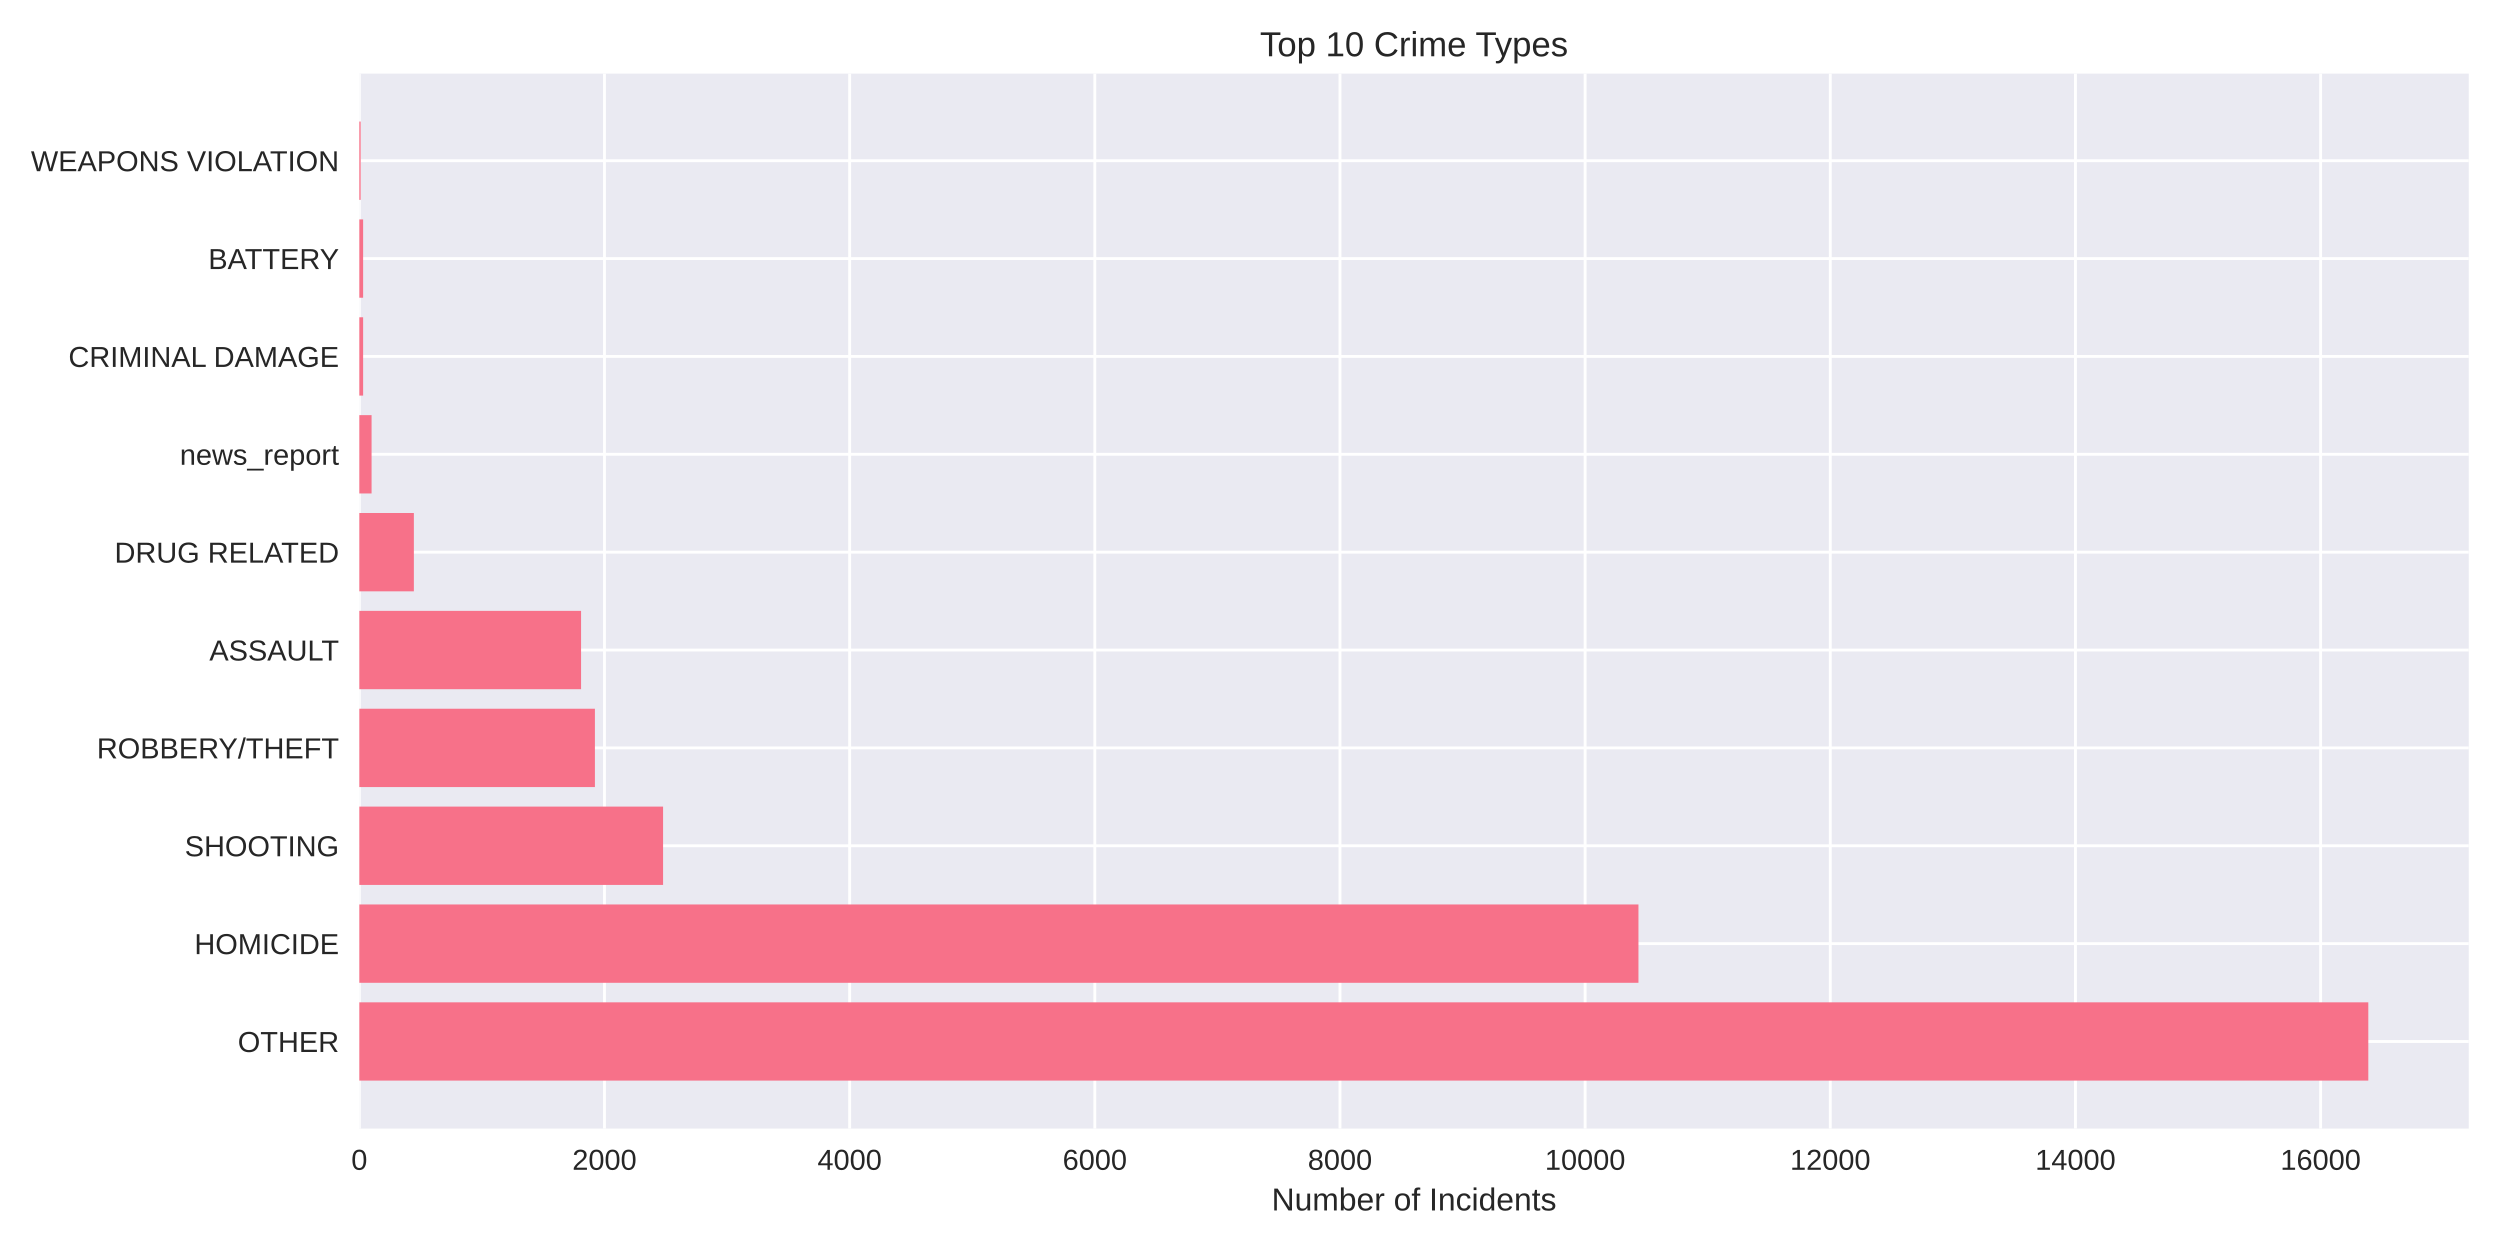
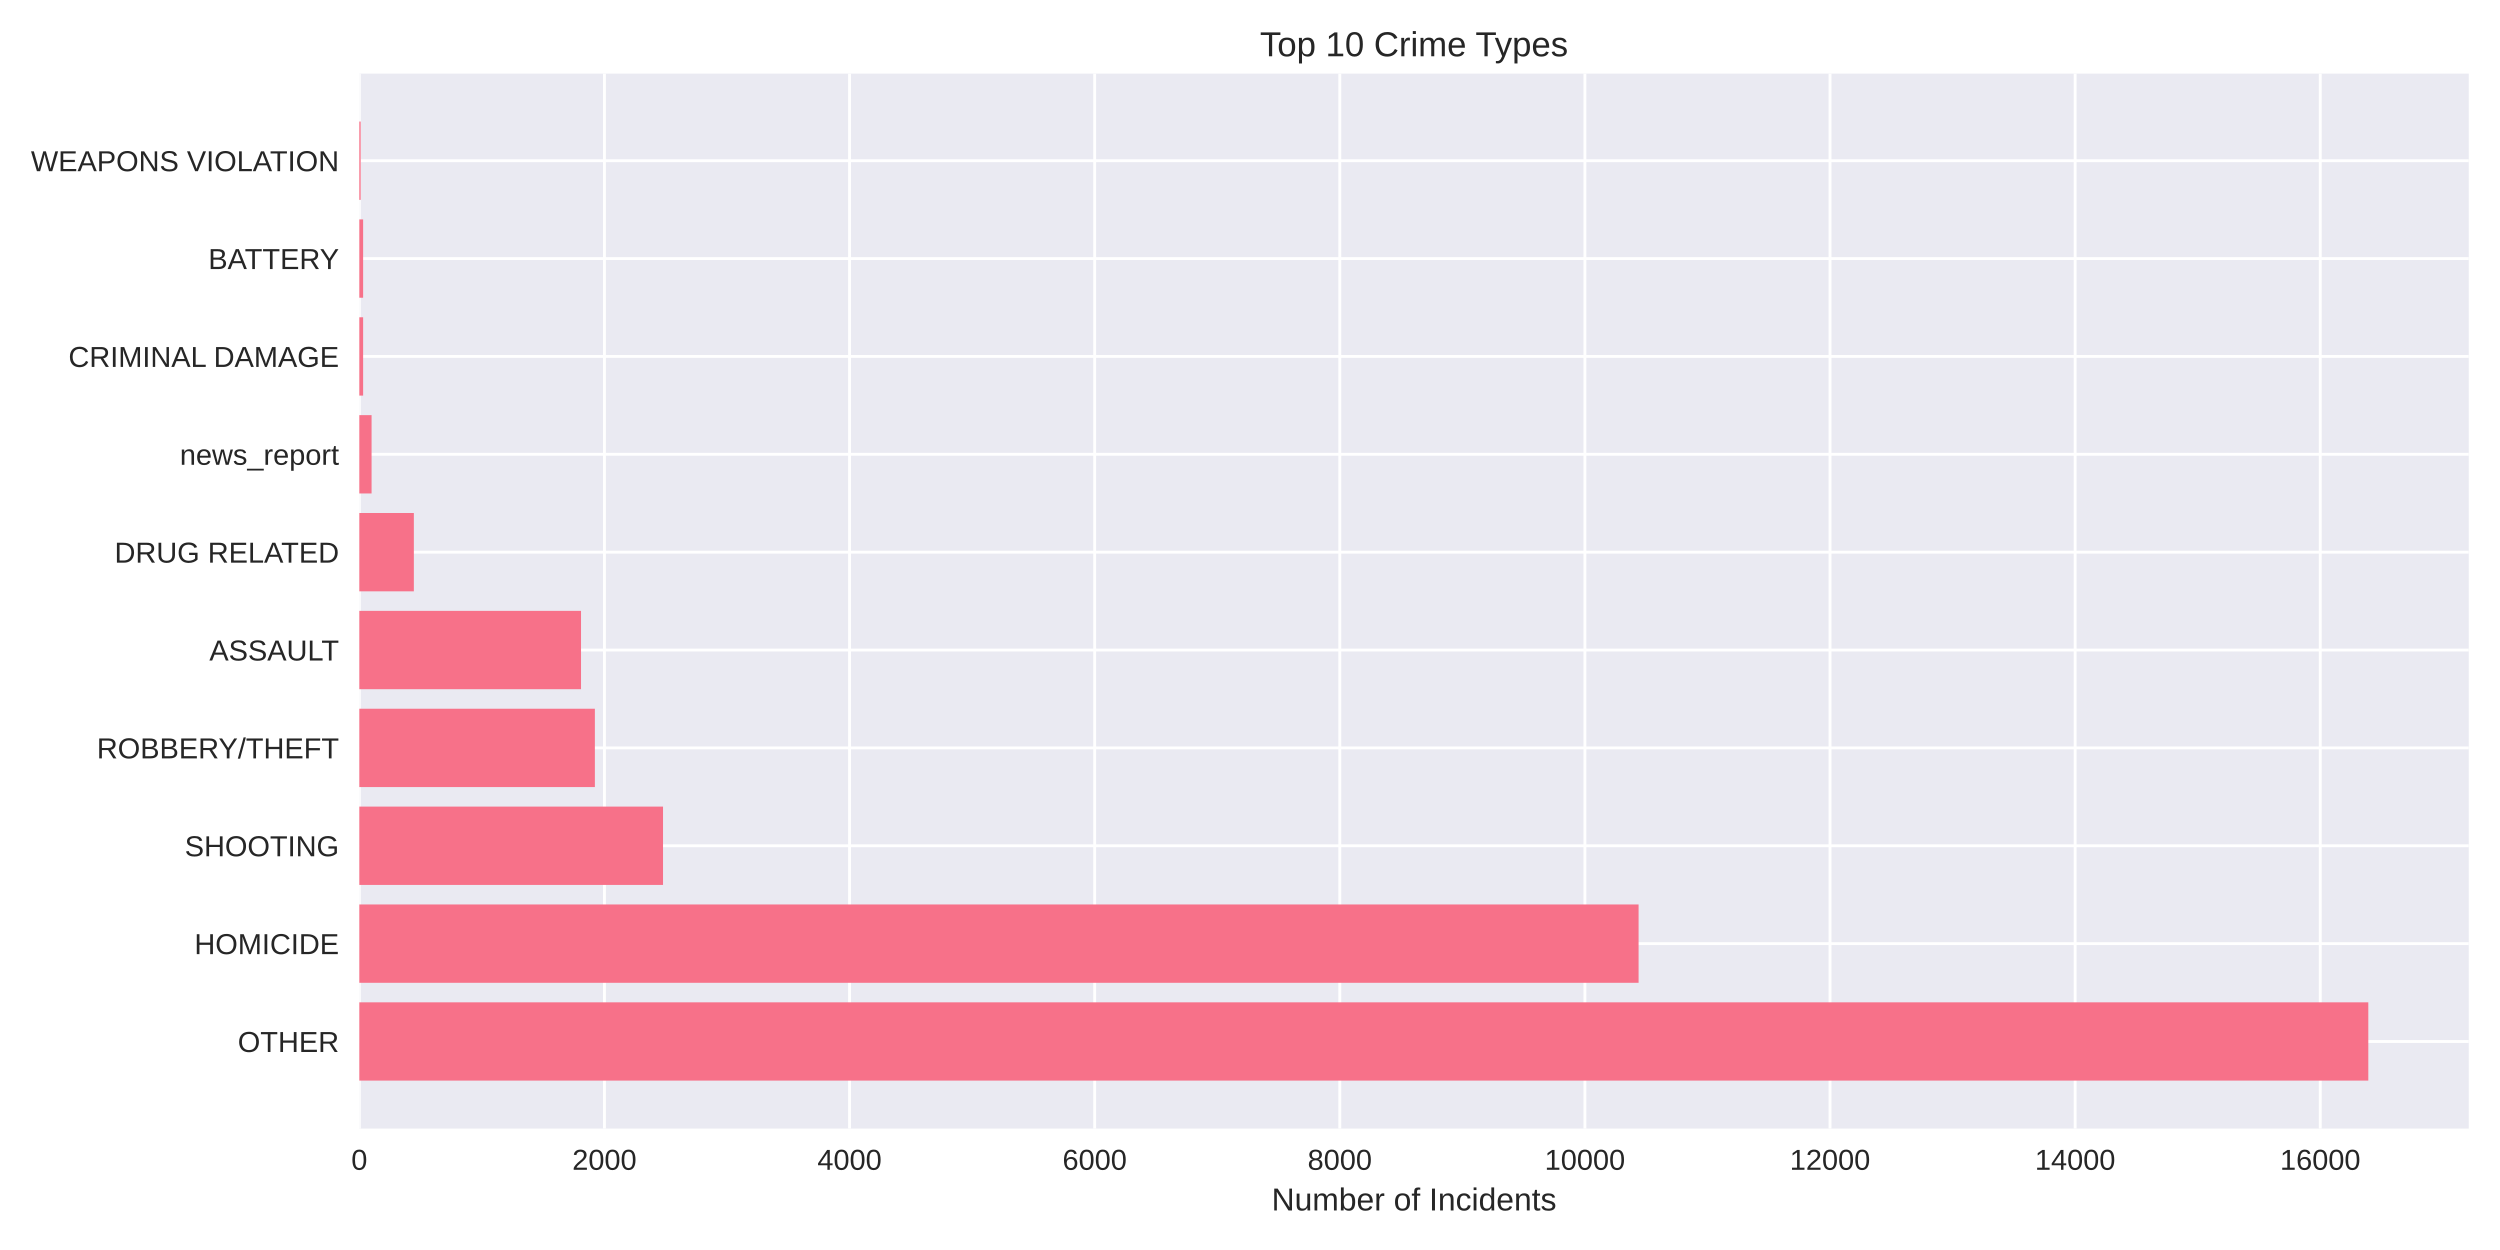
<svg xmlns="http://www.w3.org/2000/svg" width="864pt" height="432pt" viewBox="0 0 864 432" version="1.1">
  <defs>
    <style type="text/css">*{stroke-linejoin: round; stroke-linecap: butt}</style>
  </defs>
  <g id="figure_1">
    <g id="patch_1">
      <path d="M 0 432  L 864 432  L 864 0  L 0 0  z " style="fill: #ffffff" />
    </g>
    <g id="axes_1">
      <g id="patch_2">
        <path d="M 124.18 390.04  L 853.2 390.04  L 853.2 25.44  L 124.18 25.44  z " style="fill: #eaeaf2" />
      </g>
      <g id="matplotlib.axis_1">
        <g id="xtick_1">
          <g id="line2d_1">
-             <path d="M 124.18 390.04  L 124.18 25.44  " clip-path="url(#pab03f7a4bb)" style="fill: none; stroke: #ffffff; stroke-linecap: round" />
+             <path d="M 124.18 390.04  L 124.18 25.44  " clip-path="url(#p598c3729e9)" style="fill: none; stroke: #ffffff; stroke-linecap: round" />
          </g>
          <g id="line2d_2" />
          <g id="text_1">
            <text style="fill: #262626; font: 10px 'Arial', 'Liberation Sans', 'DejaVu Sans', 'Bitstream Vera Sans', sans-serif; text-anchor: middle" x="124.18" y="404.287" transform="rotate(-0 124.18 404.2869)">0</text>
          </g>
        </g>
        <g id="xtick_2">
          <g id="line2d_3">
-             <path d="M 208.908 390.04  L 208.908 25.44  " clip-path="url(#pab03f7a4bb)" style="fill: none; stroke: #ffffff; stroke-linecap: round" />
+             <path d="M 208.893 390.04  L 208.893 25.44  " clip-path="url(#p598c3729e9)" style="fill: none; stroke: #ffffff; stroke-linecap: round" />
          </g>
          <g id="line2d_4" />
          <g id="text_2">
-             <text style="fill: #262626; font: 10px 'Arial', 'Liberation Sans', 'DejaVu Sans', 'Bitstream Vera Sans', sans-serif; text-anchor: middle" x="208.908" y="404.287" transform="rotate(-0 208.9081 404.2869)">2000</text>
+             <text style="fill: #262626; font: 10px 'Arial', 'Liberation Sans', 'DejaVu Sans', 'Bitstream Vera Sans', sans-serif; text-anchor: middle" x="208.893" y="404.287" transform="rotate(-0 208.8926 404.2869)">2000</text>
          </g>
        </g>
        <g id="xtick_3">
          <g id="line2d_5">
-             <path d="M 293.636 390.04  L 293.636 25.44  " clip-path="url(#pab03f7a4bb)" style="fill: none; stroke: #ffffff; stroke-linecap: round" />
+             <path d="M 293.605 390.04  L 293.605 25.44  " clip-path="url(#p598c3729e9)" style="fill: none; stroke: #ffffff; stroke-linecap: round" />
          </g>
          <g id="line2d_6" />
          <g id="text_3">
-             <text style="fill: #262626; font: 10px 'Arial', 'Liberation Sans', 'DejaVu Sans', 'Bitstream Vera Sans', sans-serif; text-anchor: middle" x="293.636" y="404.287" transform="rotate(-0 293.6363 404.2869)">4000</text>
+             <text style="fill: #262626; font: 10px 'Arial', 'Liberation Sans', 'DejaVu Sans', 'Bitstream Vera Sans', sans-serif; text-anchor: middle" x="293.605" y="404.287" transform="rotate(-0 293.6053 404.2869)">4000</text>
          </g>
        </g>
        <g id="xtick_4">
          <g id="line2d_7">
-             <path d="M 378.364 390.04  L 378.364 25.44  " clip-path="url(#pab03f7a4bb)" style="fill: none; stroke: #ffffff; stroke-linecap: round" />
+             <path d="M 378.318 390.04  L 378.318 25.44  " clip-path="url(#p598c3729e9)" style="fill: none; stroke: #ffffff; stroke-linecap: round" />
          </g>
          <g id="line2d_8" />
          <g id="text_4">
-             <text style="fill: #262626; font: 10px 'Arial', 'Liberation Sans', 'DejaVu Sans', 'Bitstream Vera Sans', sans-serif; text-anchor: middle" x="378.364" y="404.287" transform="rotate(-0 378.3644 404.2869)">6000</text>
+             <text style="fill: #262626; font: 10px 'Arial', 'Liberation Sans', 'DejaVu Sans', 'Bitstream Vera Sans', sans-serif; text-anchor: middle" x="378.318" y="404.287" transform="rotate(-0 378.3179 404.2869)">6000</text>
          </g>
        </g>
        <g id="xtick_5">
          <g id="line2d_9">
-             <path d="M 463.093 390.04  L 463.093 25.44  " clip-path="url(#pab03f7a4bb)" style="fill: none; stroke: #ffffff; stroke-linecap: round" />
+             <path d="M 463.031 390.04  L 463.031 25.44  " clip-path="url(#p598c3729e9)" style="fill: none; stroke: #ffffff; stroke-linecap: round" />
          </g>
          <g id="line2d_10" />
          <g id="text_5">
-             <text style="fill: #262626; font: 10px 'Arial', 'Liberation Sans', 'DejaVu Sans', 'Bitstream Vera Sans', sans-serif; text-anchor: middle" x="463.093" y="404.287" transform="rotate(-0 463.0926 404.2869)">8000</text>
+             <text style="fill: #262626; font: 10px 'Arial', 'Liberation Sans', 'DejaVu Sans', 'Bitstream Vera Sans', sans-serif; text-anchor: middle" x="463.031" y="404.287" transform="rotate(-0 463.0305 404.2869)">8000</text>
          </g>
        </g>
        <g id="xtick_6">
          <g id="line2d_11">
-             <path d="M 547.821 390.04  L 547.821 25.44  " clip-path="url(#pab03f7a4bb)" style="fill: none; stroke: #ffffff; stroke-linecap: round" />
+             <path d="M 547.743 390.04  L 547.743 25.44  " clip-path="url(#p598c3729e9)" style="fill: none; stroke: #ffffff; stroke-linecap: round" />
          </g>
          <g id="line2d_12" />
          <g id="text_6">
-             <text style="fill: #262626; font: 10px 'Arial', 'Liberation Sans', 'DejaVu Sans', 'Bitstream Vera Sans', sans-serif; text-anchor: middle" x="547.821" y="404.287" transform="rotate(-0 547.8207 404.2869)">10000</text>
+             <text style="fill: #262626; font: 10px 'Arial', 'Liberation Sans', 'DejaVu Sans', 'Bitstream Vera Sans', sans-serif; text-anchor: middle" x="547.743" y="404.287" transform="rotate(-0 547.7432 404.2869)">10000</text>
          </g>
        </g>
        <g id="xtick_7">
          <g id="line2d_13">
-             <path d="M 632.549 390.04  L 632.549 25.44  " clip-path="url(#pab03f7a4bb)" style="fill: none; stroke: #ffffff; stroke-linecap: round" />
+             <path d="M 632.456 390.04  L 632.456 25.44  " clip-path="url(#p598c3729e9)" style="fill: none; stroke: #ffffff; stroke-linecap: round" />
          </g>
          <g id="line2d_14" />
          <g id="text_7">
-             <text style="fill: #262626; font: 10px 'Arial', 'Liberation Sans', 'DejaVu Sans', 'Bitstream Vera Sans', sans-serif; text-anchor: middle" x="632.549" y="404.287" transform="rotate(-0 632.5489 404.2869)">12000</text>
+             <text style="fill: #262626; font: 10px 'Arial', 'Liberation Sans', 'DejaVu Sans', 'Bitstream Vera Sans', sans-serif; text-anchor: middle" x="632.456" y="404.287" transform="rotate(-0 632.4558 404.2869)">12000</text>
          </g>
        </g>
        <g id="xtick_8">
          <g id="line2d_15">
-             <path d="M 717.277 390.04  L 717.277 25.44  " clip-path="url(#pab03f7a4bb)" style="fill: none; stroke: #ffffff; stroke-linecap: round" />
+             <path d="M 717.168 390.04  L 717.168 25.44  " clip-path="url(#p598c3729e9)" style="fill: none; stroke: #ffffff; stroke-linecap: round" />
          </g>
          <g id="line2d_16" />
          <g id="text_8">
-             <text style="fill: #262626; font: 10px 'Arial', 'Liberation Sans', 'DejaVu Sans', 'Bitstream Vera Sans', sans-serif; text-anchor: middle" x="717.277" y="404.287" transform="rotate(-0 717.277 404.2869)">14000</text>
+             <text style="fill: #262626; font: 10px 'Arial', 'Liberation Sans', 'DejaVu Sans', 'Bitstream Vera Sans', sans-serif; text-anchor: middle" x="717.168" y="404.287" transform="rotate(-0 717.1685 404.2869)">14000</text>
          </g>
        </g>
        <g id="xtick_9">
          <g id="line2d_17">
-             <path d="M 802.005 390.04  L 802.005 25.44  " clip-path="url(#pab03f7a4bb)" style="fill: none; stroke: #ffffff; stroke-linecap: round" />
+             <path d="M 801.881 390.04  L 801.881 25.44  " clip-path="url(#p598c3729e9)" style="fill: none; stroke: #ffffff; stroke-linecap: round" />
          </g>
          <g id="line2d_18" />
          <g id="text_9">
-             <text style="fill: #262626; font: 10px 'Arial', 'Liberation Sans', 'DejaVu Sans', 'Bitstream Vera Sans', sans-serif; text-anchor: middle" x="802.005" y="404.287" transform="rotate(-0 802.0051 404.2869)">16000</text>
+             <text style="fill: #262626; font: 10px 'Arial', 'Liberation Sans', 'DejaVu Sans', 'Bitstream Vera Sans', sans-serif; text-anchor: middle" x="801.881" y="404.287" transform="rotate(-0 801.8811 404.2869)">16000</text>
          </g>
        </g>
        <g id="text_10">
          <text style="fill: #262626; font: 11px 'Arial', 'Liberation Sans', 'DejaVu Sans', 'Bitstream Vera Sans', sans-serif; text-anchor: middle" x="488.69" y="418.333" transform="rotate(-0 488.69 418.3334)">Number of Incidents</text>
        </g>
      </g>
      <g id="matplotlib.axis_2">
        <g id="ytick_1">
          <g id="line2d_19">
-             <path d="M 124.18 359.939  L 853.2 359.939  " clip-path="url(#pab03f7a4bb)" style="fill: none; stroke: #ffffff; stroke-linecap: round" />
+             <path d="M 124.18 359.939  L 853.2 359.939  " clip-path="url(#p598c3729e9)" style="fill: none; stroke: #ffffff; stroke-linecap: round" />
          </g>
          <g id="line2d_20" />
          <g id="text_11">
            <text style="fill: #262626; font: 10px 'Arial', 'Liberation Sans', 'DejaVu Sans', 'Bitstream Vera Sans', sans-serif; text-anchor: end" x="117.18" y="363.562" transform="rotate(-0 117.18 363.562)">OTHER</text>
          </g>
        </g>
        <g id="ytick_2">
          <g id="line2d_21">
-             <path d="M 124.18 326.117  L 853.2 326.117  " clip-path="url(#pab03f7a4bb)" style="fill: none; stroke: #ffffff; stroke-linecap: round" />
+             <path d="M 124.18 326.117  L 853.2 326.117  " clip-path="url(#p598c3729e9)" style="fill: none; stroke: #ffffff; stroke-linecap: round" />
          </g>
          <g id="line2d_22" />
          <g id="text_12">
            <text style="fill: #262626; font: 10px 'Arial', 'Liberation Sans', 'DejaVu Sans', 'Bitstream Vera Sans', sans-serif; text-anchor: end" x="117.18" y="329.74" transform="rotate(-0 117.18 329.7401)">HOMICIDE</text>
          </g>
        </g>
        <g id="ytick_3">
          <g id="line2d_23">
-             <path d="M 124.18 292.295  L 853.2 292.295  " clip-path="url(#pab03f7a4bb)" style="fill: none; stroke: #ffffff; stroke-linecap: round" />
+             <path d="M 124.18 292.295  L 853.2 292.295  " clip-path="url(#p598c3729e9)" style="fill: none; stroke: #ffffff; stroke-linecap: round" />
          </g>
          <g id="line2d_24" />
          <g id="text_13">
            <text style="fill: #262626; font: 10px 'Arial', 'Liberation Sans', 'DejaVu Sans', 'Bitstream Vera Sans', sans-serif; text-anchor: end" x="117.18" y="295.918" transform="rotate(-0 117.18 295.9182)">SHOOTING</text>
          </g>
        </g>
        <g id="ytick_4">
          <g id="line2d_25">
-             <path d="M 124.18 258.473  L 853.2 258.473  " clip-path="url(#pab03f7a4bb)" style="fill: none; stroke: #ffffff; stroke-linecap: round" />
+             <path d="M 124.18 258.473  L 853.2 258.473  " clip-path="url(#p598c3729e9)" style="fill: none; stroke: #ffffff; stroke-linecap: round" />
          </g>
          <g id="line2d_26" />
          <g id="text_14">
            <text style="fill: #262626; font: 10px 'Arial', 'Liberation Sans', 'DejaVu Sans', 'Bitstream Vera Sans', sans-serif; text-anchor: end" x="117.18" y="262.096" transform="rotate(-0 117.18 262.0963)">ROBBERY/THEFT</text>
          </g>
        </g>
        <g id="ytick_5">
          <g id="line2d_27">
-             <path d="M 124.18 224.651  L 853.2 224.651  " clip-path="url(#pab03f7a4bb)" style="fill: none; stroke: #ffffff; stroke-linecap: round" />
+             <path d="M 124.18 224.651  L 853.2 224.651  " clip-path="url(#p598c3729e9)" style="fill: none; stroke: #ffffff; stroke-linecap: round" />
          </g>
          <g id="line2d_28" />
          <g id="text_15">
            <text style="fill: #262626; font: 10px 'Arial', 'Liberation Sans', 'DejaVu Sans', 'Bitstream Vera Sans', sans-serif; text-anchor: end" x="117.18" y="228.274" transform="rotate(-0 117.18 228.2744)">ASSAULT</text>
          </g>
        </g>
        <g id="ytick_6">
          <g id="line2d_29">
-             <path d="M 124.18 190.829  L 853.2 190.829  " clip-path="url(#pab03f7a4bb)" style="fill: none; stroke: #ffffff; stroke-linecap: round" />
+             <path d="M 124.18 190.829  L 853.2 190.829  " clip-path="url(#p598c3729e9)" style="fill: none; stroke: #ffffff; stroke-linecap: round" />
          </g>
          <g id="line2d_30" />
          <g id="text_16">
            <text style="fill: #262626; font: 10px 'Arial', 'Liberation Sans', 'DejaVu Sans', 'Bitstream Vera Sans', sans-serif; text-anchor: end" x="117.18" y="194.452" transform="rotate(-0 117.18 194.4525)">DRUG RELATED</text>
          </g>
        </g>
        <g id="ytick_7">
          <g id="line2d_31">
-             <path d="M 124.18 157.007  L 853.2 157.007  " clip-path="url(#pab03f7a4bb)" style="fill: none; stroke: #ffffff; stroke-linecap: round" />
+             <path d="M 124.18 157.007  L 853.2 157.007  " clip-path="url(#p598c3729e9)" style="fill: none; stroke: #ffffff; stroke-linecap: round" />
          </g>
          <g id="line2d_32" />
          <g id="text_17">
            <text style="fill: #262626; font: 10px 'Arial', 'Liberation Sans', 'DejaVu Sans', 'Bitstream Vera Sans', sans-serif; text-anchor: end" x="117.18" y="160.631" transform="rotate(-0 117.18 160.6306)">news_report</text>
          </g>
        </g>
        <g id="ytick_8">
          <g id="line2d_33">
-             <path d="M 124.18 123.185  L 853.2 123.185  " clip-path="url(#pab03f7a4bb)" style="fill: none; stroke: #ffffff; stroke-linecap: round" />
+             <path d="M 124.18 123.185  L 853.2 123.185  " clip-path="url(#p598c3729e9)" style="fill: none; stroke: #ffffff; stroke-linecap: round" />
          </g>
          <g id="line2d_34" />
          <g id="text_18">
            <text style="fill: #262626; font: 10px 'Arial', 'Liberation Sans', 'DejaVu Sans', 'Bitstream Vera Sans', sans-serif; text-anchor: end" x="117.18" y="126.809" transform="rotate(-0 117.18 126.8087)">CRIMINAL DAMAGE</text>
          </g>
        </g>
        <g id="ytick_9">
          <g id="line2d_35">
-             <path d="M 124.18 89.363  L 853.2 89.363  " clip-path="url(#pab03f7a4bb)" style="fill: none; stroke: #ffffff; stroke-linecap: round" />
+             <path d="M 124.18 89.363  L 853.2 89.363  " clip-path="url(#p598c3729e9)" style="fill: none; stroke: #ffffff; stroke-linecap: round" />
          </g>
          <g id="line2d_36" />
          <g id="text_19">
            <text style="fill: #262626; font: 10px 'Arial', 'Liberation Sans', 'DejaVu Sans', 'Bitstream Vera Sans', sans-serif; text-anchor: end" x="117.18" y="92.987" transform="rotate(-0 117.18 92.98681)">BATTERY</text>
          </g>
        </g>
        <g id="ytick_10">
          <g id="line2d_37">
-             <path d="M 124.18 55.541  L 853.2 55.541  " clip-path="url(#pab03f7a4bb)" style="fill: none; stroke: #ffffff; stroke-linecap: round" />
+             <path d="M 124.18 55.541  L 853.2 55.541  " clip-path="url(#p598c3729e9)" style="fill: none; stroke: #ffffff; stroke-linecap: round" />
          </g>
          <g id="line2d_38" />
          <g id="text_20">
            <text style="fill: #262626; font: 10px 'Arial', 'Liberation Sans', 'DejaVu Sans', 'Bitstream Vera Sans', sans-serif; text-anchor: end" x="117.18" y="59.165" transform="rotate(-0 117.18 59.16492)">WEAPONS VIOLATION</text>
          </g>
        </g>
      </g>
      <g id="patch_3">
-         <path d="M 124.18 373.467  L 818.485 373.467  L 818.485 346.41  L 124.18 346.41  z " clip-path="url(#pab03f7a4bb)" style="fill: #f77189" />
+         <path d="M 124.18 373.467  L 818.485 373.467  L 818.485 346.41  L 124.18 346.41  z " clip-path="url(#p598c3729e9)" style="fill: #f77189" />
      </g>
      <g id="patch_4">
-         <path d="M 124.18 339.645  L 566.249 339.645  L 566.249 312.588  L 124.18 312.588  z " clip-path="url(#pab03f7a4bb)" style="fill: #f77189" />
+         <path d="M 124.18 339.645  L 566.295 339.645  L 566.295 312.588  L 124.18 312.588  z " clip-path="url(#p598c3729e9)" style="fill: #f77189" />
      </g>
      <g id="patch_5">
-         <path d="M 124.18 305.823  L 229.158 305.823  L 229.158 278.766  L 124.18 278.766  z " clip-path="url(#pab03f7a4bb)" style="fill: #f77189" />
+         <path d="M 124.18 305.823  L 229.139 305.823  L 229.139 278.766  L 124.18 278.766  z " clip-path="url(#p598c3729e9)" style="fill: #f77189" />
      </g>
      <g id="patch_6">
-         <path d="M 124.18 272.002  L 205.604 272.002  L 205.604 244.944  L 124.18 244.944  z " clip-path="url(#pab03f7a4bb)" style="fill: #f77189" />
+         <path d="M 124.18 272.002  L 205.589 272.002  L 205.589 244.944  L 124.18 244.944  z " clip-path="url(#p598c3729e9)" style="fill: #f77189" />
      </g>
      <g id="patch_7">
-         <path d="M 124.18 238.18  L 200.817 238.18  L 200.817 211.122  L 124.18 211.122  z " clip-path="url(#pab03f7a4bb)" style="fill: #f77189" />
+         <path d="M 124.18 238.18  L 200.803 238.18  L 200.803 211.122  L 124.18 211.122  z " clip-path="url(#p598c3729e9)" style="fill: #f77189" />
      </g>
      <g id="patch_8">
-         <path d="M 124.18 204.358  L 143.032 204.358  L 143.032 177.3  L 124.18 177.3  z " clip-path="url(#pab03f7a4bb)" style="fill: #f77189" />
+         <path d="M 124.18 204.358  L 143.029 204.358  L 143.029 177.3  L 124.18 177.3  z " clip-path="url(#p598c3729e9)" style="fill: #f77189" />
      </g>
      <g id="patch_9">
-         <path d="M 124.18 170.536  L 128.416 170.536  L 128.416 143.478  L 124.18 143.478  z " clip-path="url(#pab03f7a4bb)" style="fill: #f77189" />
+         <path d="M 124.18 170.536  L 128.416 170.536  L 128.416 143.478  L 124.18 143.478  z " clip-path="url(#p598c3729e9)" style="fill: #f77189" />
      </g>
      <g id="patch_10">
-         <path d="M 124.18 136.714  L 125.493 136.714  L 125.493 109.657  L 124.18 109.657  z " clip-path="url(#pab03f7a4bb)" style="fill: #f77189" />
+         <path d="M 124.18 136.714  L 125.493 136.714  L 125.493 109.657  L 124.18 109.657  z " clip-path="url(#p598c3729e9)" style="fill: #f77189" />
      </g>
      <g id="patch_11">
-         <path d="M 124.18 102.892  L 125.493 102.892  L 125.493 75.835  L 124.18 75.835  z " clip-path="url(#pab03f7a4bb)" style="fill: #f77189" />
+         <path d="M 124.18 102.892  L 125.493 102.892  L 125.493 75.835  L 124.18 75.835  z " clip-path="url(#p598c3729e9)" style="fill: #f77189" />
      </g>
      <g id="patch_12">
-         <path d="M 124.18 69.07  L 124.646 69.07  L 124.646 42.013  L 124.18 42.013  z " clip-path="url(#pab03f7a4bb)" style="fill: #f77189" />
+         <path d="M 124.18 69.07  L 124.646 69.07  L 124.646 42.013  L 124.18 42.013  z " clip-path="url(#p598c3729e9)" style="fill: #f77189" />
      </g>
      <g id="patch_13">
        <path d="M 124.18 390.04  L 124.18 25.44  " style="fill: none" />
      </g>
      <g id="patch_14">
        <path d="M 853.2 390.04  L 853.2 25.44  " style="fill: none" />
      </g>
      <g id="patch_15">
        <path d="M 124.18 390.04  L 853.2 390.04  " style="fill: none" />
      </g>
      <g id="patch_16">
        <path d="M 124.18 25.44  L 853.2 25.44  " style="fill: none" />
      </g>
      <g id="text_21">
        <text style="fill: #262626; font: 12px 'Arial', 'Liberation Sans', 'DejaVu Sans', 'Bitstream Vera Sans', sans-serif; text-anchor: middle" x="488.69" y="19.44" transform="rotate(-0 488.69 19.44)">Top 10 Crime Types</text>
      </g>
    </g>
  </g>
  <defs>
-     <clipPath id="pab03f7a4bb">
+     <clipPath id="p598c3729e9">
      <rect x="124.18" y="25.44" width="729.02" height="364.6" />
    </clipPath>
  </defs>
</svg>
